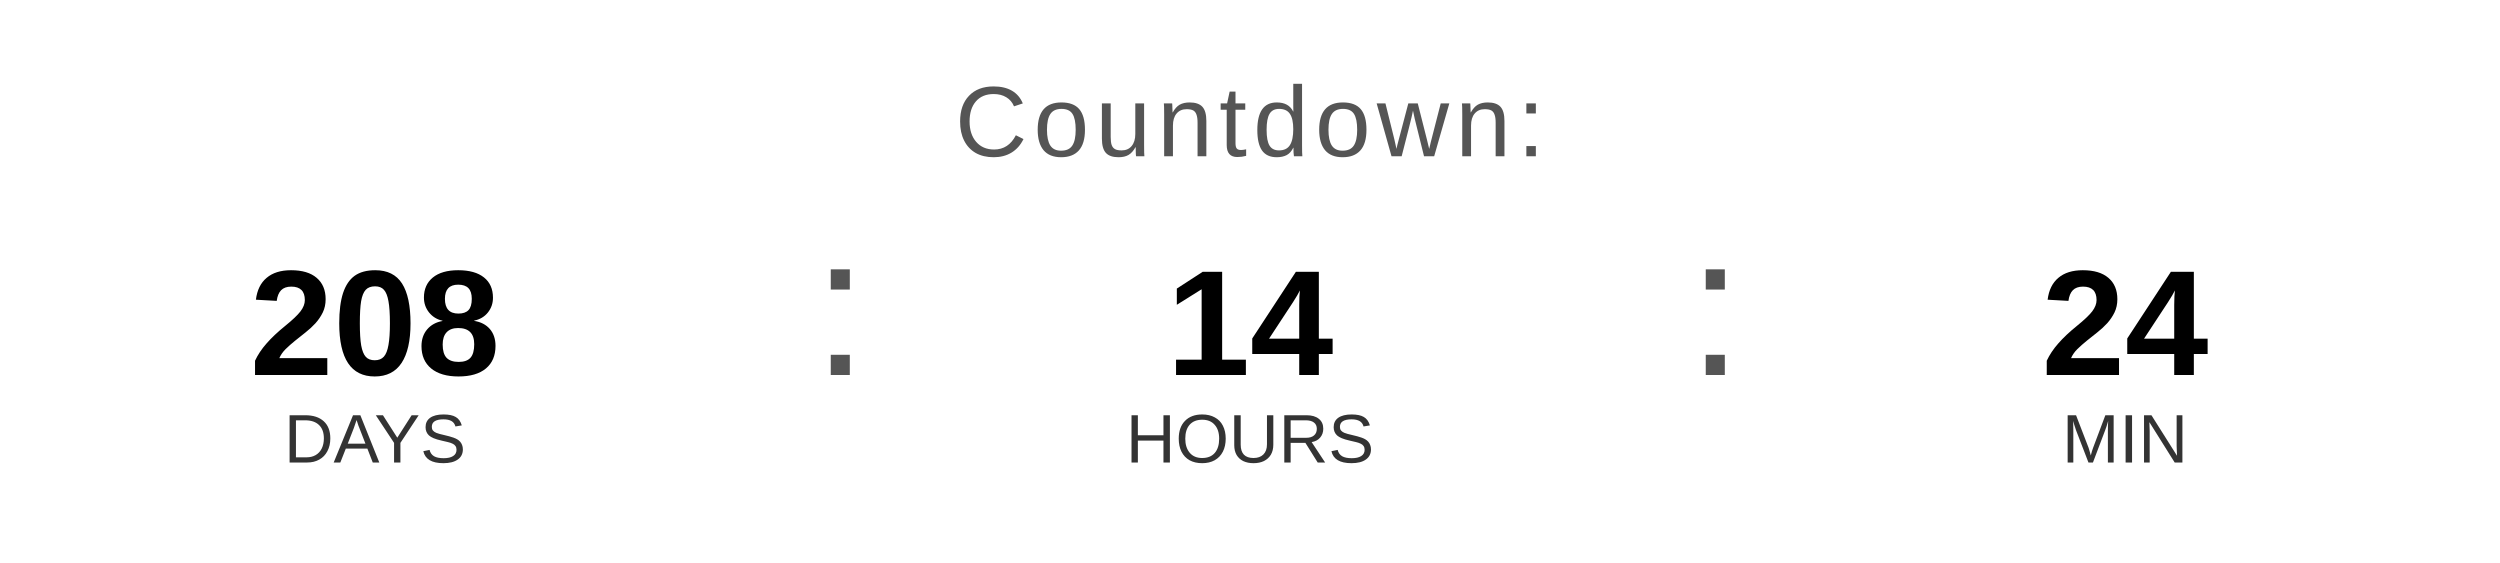
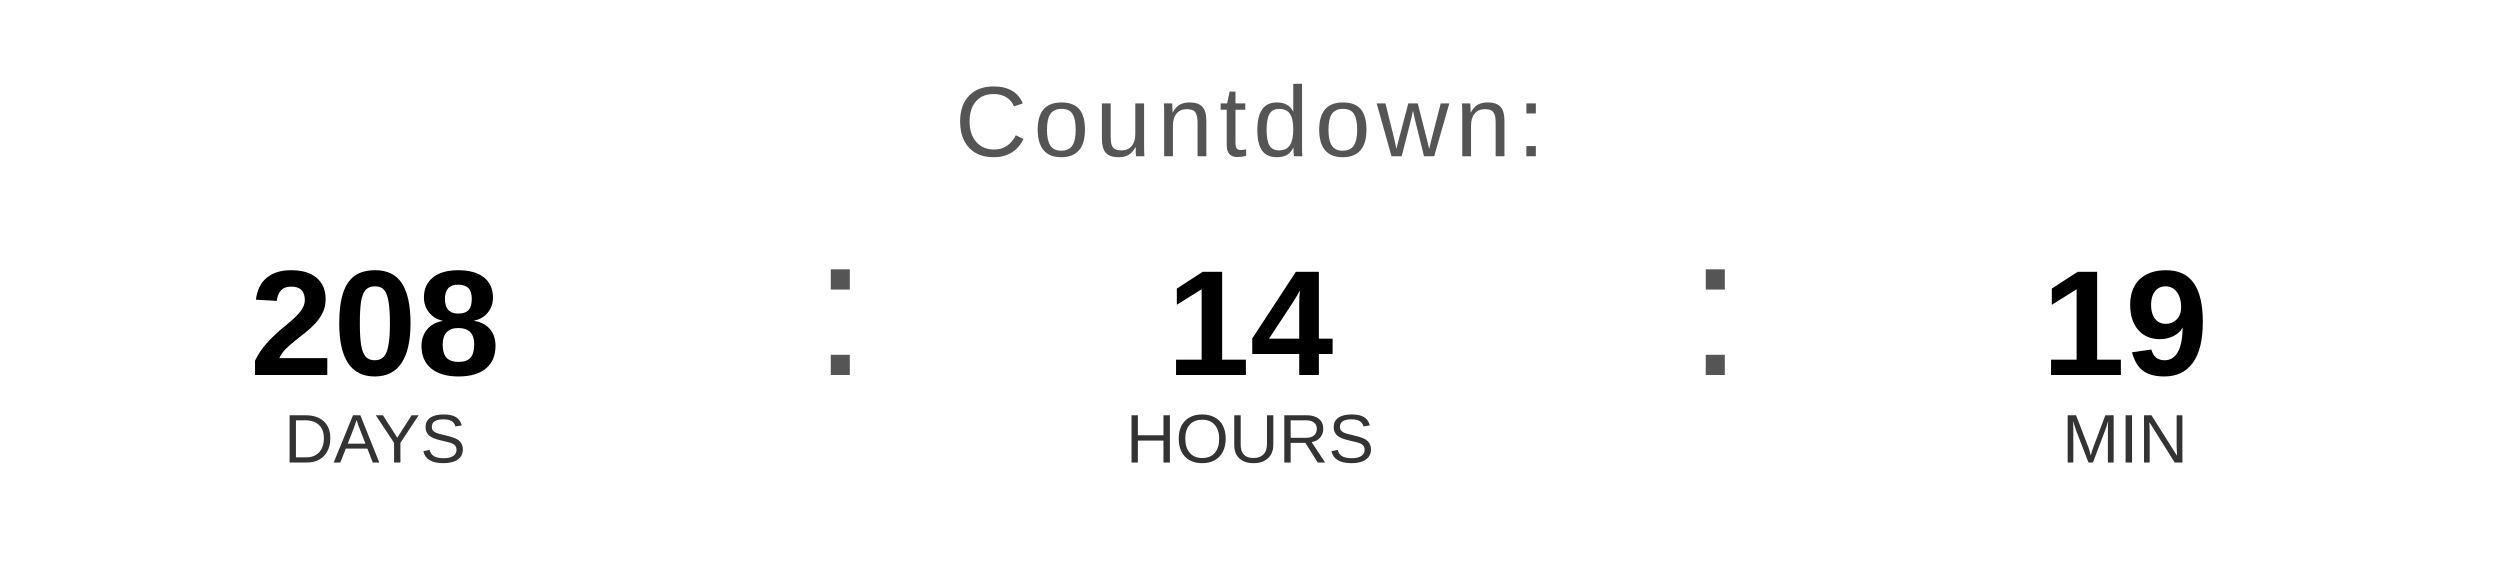
<svg xmlns="http://www.w3.org/2000/svg" width="400" height="90" viewBox="0 0 400 90">
  <text x="200" y="25" font-family="Arial, Helvetica, sans-serif" font-size="16" fill="#555555" text-anchor="middle" letter-spacing="1">
    Countdown:
  </text>
  <text x="60" y="60" font-family="Arial, Helvetica, sans-serif" font-size="24" font-weight="bold" fill="#000000" text-anchor="middle">208</text>
  <text x="60" y="74" font-family="Arial, Helvetica, sans-serif" font-size="11" fill="#333333" text-anchor="middle">DAYS</text>
  <text x="130" y="60" font-family="Arial, sans-serif" font-size="32" fill="#555555">:</text>
  <text x="200" y="60" font-family="Arial, Helvetica, sans-serif" font-size="24" font-weight="bold" fill="#000000" text-anchor="middle">14</text>
  <text x="200" y="74" font-family="Arial, Helvetica, sans-serif" font-size="11" fill="#333333" text-anchor="middle">HOURS</text>
  <text x="270" y="60" font-family="Arial, sans-serif" font-size="32" fill="#555555">:</text>
-   <text x="340" y="60" font-family="Arial, Helvetica, sans-serif" font-size="24" font-weight="bold" fill="#000000" text-anchor="middle">24</text>
+   <text x="340" y="60" font-family="Arial, Helvetica, sans-serif" font-size="24" font-weight="bold" fill="#000000" text-anchor="middle">19</text>
  <text x="340" y="74" font-family="Arial, Helvetica, sans-serif" font-size="11" fill="#333333" text-anchor="middle">MIN</text>
</svg>
